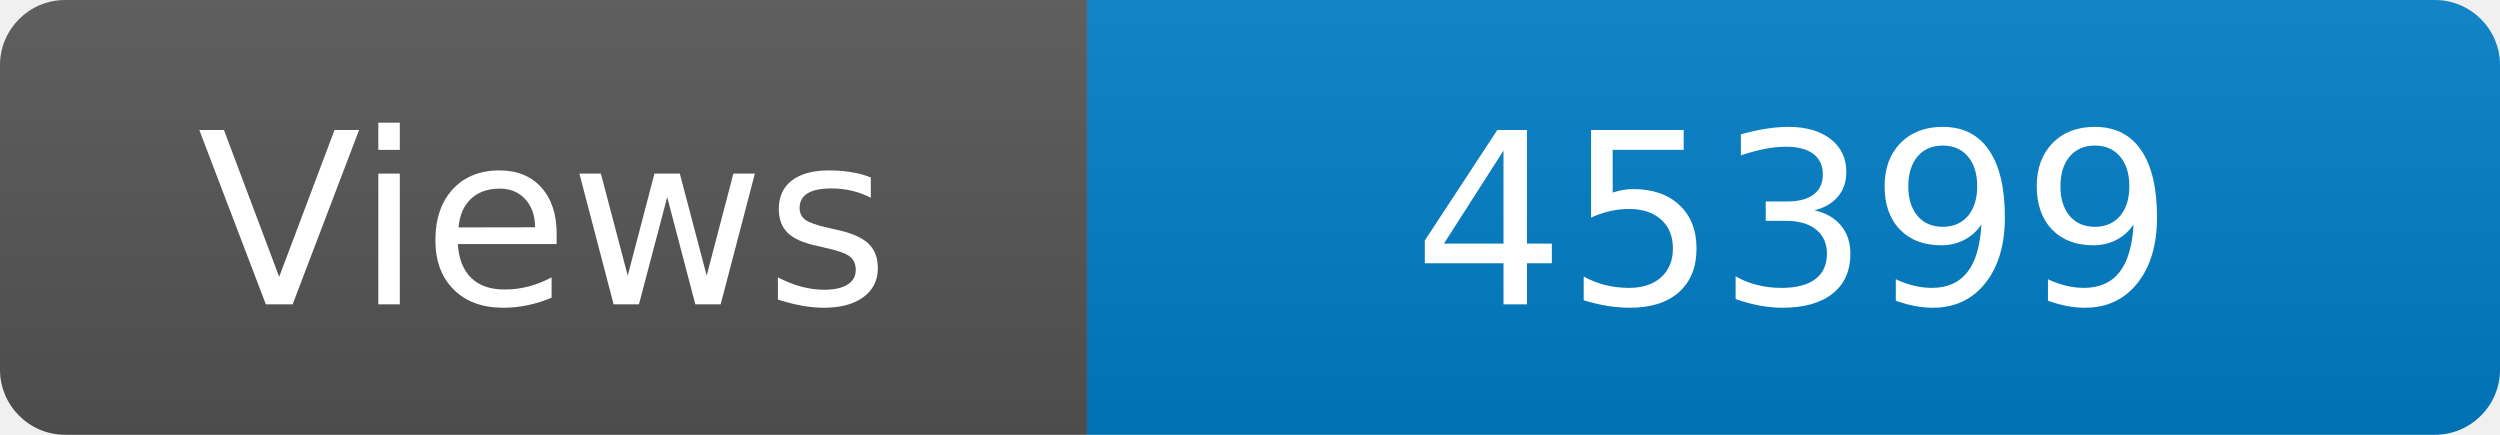
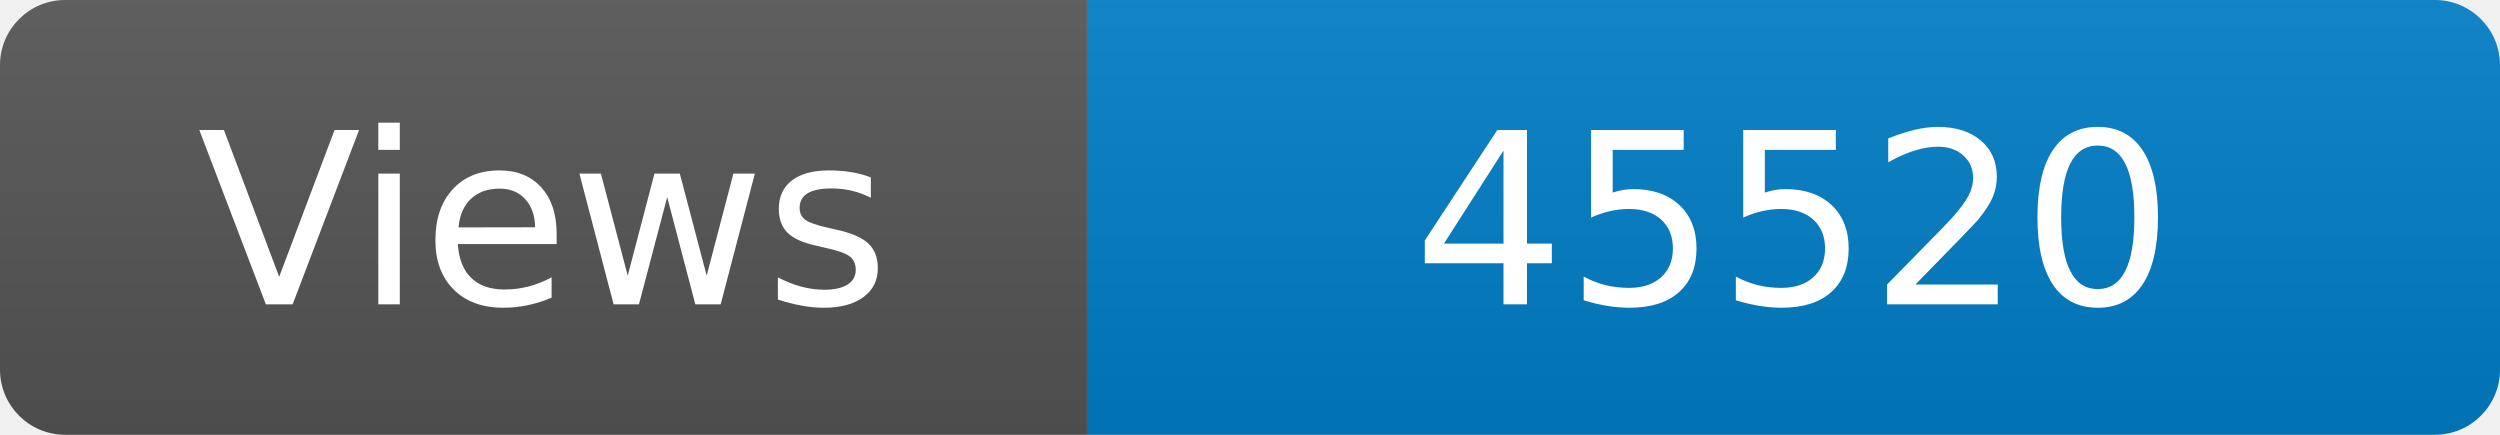
<svg xmlns="http://www.w3.org/2000/svg" width="115" height="20" role="img" aria-label="Maintained?: yes">
  <linearGradient id="s" x2="0" y2="100%">
    <stop offset="0" stop-color="#bbb" stop-opacity=".1" />
    <stop offset="1" stop-opacity=".1" />
  </linearGradient>
  <clipPath id="r">
    <rect width="115" height="20" rx="3" fill="#fff" />
  </clipPath>
  <g clip-path="url(#r)">
    <rect width="50" height="20" fill="#555" />
    <rect x="50" width="160" height="20" fill="#007ec6" />
    <rect width="115" height="20" fill="url(#s)" />
  </g>
  <g fill="#fff" text-anchor="middle" font-family="Verdana,Geneva,DejaVu Sans,sans-serif" font-size="110">
    <text x="250" y="140" transform="scale(.1)" fill="#fff">Views</text>
-     <text x="825" y="140" transform="scale(.1)" fill="#fff">45399</text>
+     <text x="825" y="140" transform="scale(.1)" fill="#fff">45520</text>
  </g>
</svg>
